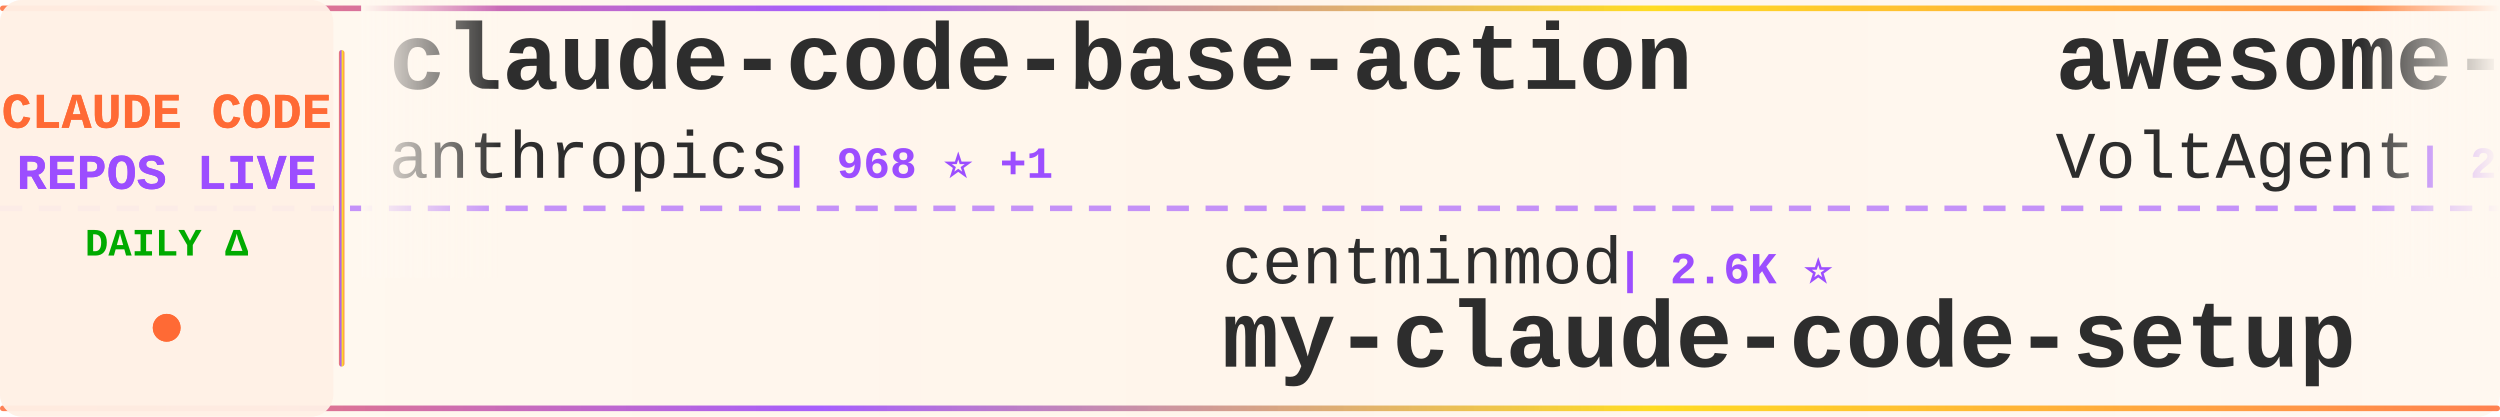
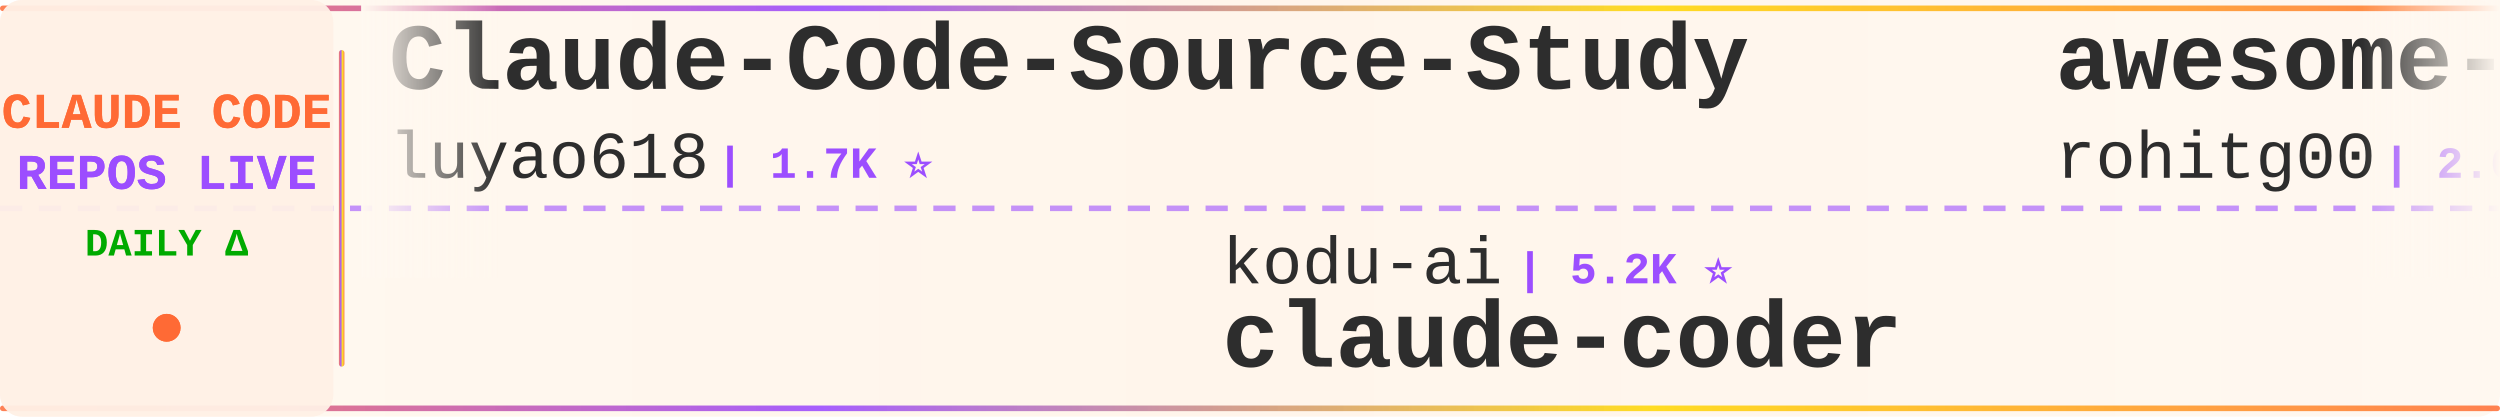
<svg xmlns="http://www.w3.org/2000/svg" width="900" height="150">
  <defs>
    <linearGradient id="tickerBg" x1="0%" y1="0%" x2="100%" y2="0%">
      <stop offset="0%" style="stop-color:#fff8f0;stop-opacity:0.98" />
      <stop offset="50%" style="stop-color:#fff5eb;stop-opacity:1" />
      <stop offset="100%" style="stop-color:#fff8f0;stop-opacity:0.98" />
    </linearGradient>
    <linearGradient id="borderGrad" x1="0%" y1="0%" x2="100%" y2="0%">
      <stop offset="0%" style="stop-color:#FF6B35;stop-opacity:0.85">
        <animate attributeName="stop-opacity" values="0.85;1;0.85" dur="2s" repeatCount="indefinite" />
      </stop>
      <stop offset="33%" style="stop-color:#9C4EFF;stop-opacity:0.9">
        <animate attributeName="stop-opacity" values="0.9;1;0.9" dur="2.2s" repeatCount="indefinite" />
      </stop>
      <stop offset="66%" style="stop-color:#FFD700;stop-opacity:0.85">
        <animate attributeName="stop-opacity" values="0.85;1;0.85" dur="1.8s" repeatCount="indefinite" />
      </stop>
      <stop offset="100%" style="stop-color:#FF6B35;stop-opacity:0.85">
        <animate attributeName="stop-opacity" values="0.85;1;0.85" dur="2s" repeatCount="indefinite" />
      </stop>
    </linearGradient>
    <filter id="textGlow">
      <feGaussianBlur stdDeviation="0.15" result="coloredBlur" />
      <feMerge>
        <feMergeNode in="coloredBlur" />
        <feMergeNode in="SourceGraphic" />
      </feMerge>
    </filter>
    <filter id="metricGlow">
      <feGaussianBlur stdDeviation="0.2" result="coloredBlur" />
      <feMerge>
        <feMergeNode in="coloredBlur" />
        <feMergeNode in="SourceGraphic" />
      </feMerge>
    </filter>
    <linearGradient id="leftFade" x1="0%" y1="0%" x2="100%" y2="0%">
      <stop offset="0%" style="stop-color:#fff8f0;stop-opacity:1" />
      <stop offset="100%" style="stop-color:#fff8f0;stop-opacity:0" />
    </linearGradient>
    <linearGradient id="rightFade" x1="0%" y1="0%" x2="100%" y2="0%">
      <stop offset="0%" style="stop-color:#fff8f0;stop-opacity:0" />
      <stop offset="100%" style="stop-color:#fff8f0;stop-opacity:1" />
    </linearGradient>
  </defs>
  <rect width="900" height="150" fill="url(#tickerBg)" rx="8" />
  <rect x="0" y="2" width="900" height="2" fill="url(#borderGrad)" rx="1" />
  <rect x="0" y="146" width="900" height="2" fill="url(#borderGrad)" rx="1" />
  <line x1="0" y1="75" x2="900" y2="75" stroke="#9C4EFF" stroke-width="2" stroke-dasharray="8 6" opacity="0.6" />
  <rect x="0" y="0" width="120" height="150" fill="#fff0e6" opacity="0.95" rx="8" />
  <text x="60" y="46" font-family="'Courier New', monospace" font-size="18" font-weight="bold" fill="#FF6B35" text-anchor="middle" filter="url(#textGlow)">
    CLAUDE CODE
  </text>
  <text x="60" y="68" font-family="'Courier New', monospace" font-size="18" font-weight="bold" fill="#9C4EFF" text-anchor="middle" filter="url(#textGlow)">
    REPOS LIVE
  </text>
  <text x="60" y="92" font-family="'Courier New', monospace" font-size="14" font-weight="bold" fill="#00aa00" text-anchor="middle">
    DAILY Δ
  </text>
  <circle cx="60" cy="118" r="5" fill="#FF6B35" filter="url(#metricGlow)">
    <animate attributeName="r" values="4;6;4" dur="1.5s" repeatCount="indefinite" />
    <animate attributeName="opacity" values="0.6;1;0.6" dur="1.5s" repeatCount="indefinite" />
  </circle>
  <rect x="122" y="18" width="2" height="114" fill="url(#borderGrad)" rx="1" />
  <clipPath id="tickerClip">
    <rect x="130" y="0" width="770" height="150" />
  </clipPath>
  <g clip-path="url(#tickerClip)">
    <g id="tickerItems">
      <animateTransform attributeName="transform" attributeType="XML" type="translate" from="0 0" to="-3000 0" dur="54s" repeatCount="indefinite" />
      <g transform="translate(0, 0)">
-         <text x="140" y="32" font-family="'Courier New', monospace" font-size="34" font-weight="bold" fill="#2d2d2d">claude-code-base-action</text>
-         <text x="140" y="64" font-family="'Courier New', monospace" font-size="24" font-weight="normal" fill="#2d2d2d" opacity="1.0">anthropics</text>
-         <text x="282" y="64" font-family="'Courier New', monospace" font-size="16" font-weight="bold" fill="#9C4EFF"> | 968 ⭐ +1</text>
+         <text x="140" y="32" font-family="'Courier New', monospace" font-size="34" font-weight="bold" fill="#2d2d2d">Claude-Code-Source-Study</text>
+         <text x="140" y="64" font-family="'Courier New', monospace" font-size="24" font-weight="normal" fill="#2d2d2d" opacity="1.0">luyao618</text>
+         <text x="258" y="64" font-family="'Courier New', monospace" font-size="16" font-weight="bold" fill="#9C4EFF"> | 1.7K ⭐</text>
      </g>
      <g transform="translate(300, 0)">
-         <text x="140" y="102" font-family="'Courier New', monospace" font-size="24" font-weight="normal" fill="#2d2d2d" opacity="1.0">centminmod</text>
-         <text x="282" y="102" font-family="'Courier New', monospace" font-size="16" font-weight="bold" fill="#9C4EFF"> | 2.6K ⭐</text>
-         <text x="140" y="132" font-family="'Courier New', monospace" font-size="34" font-weight="bold" fill="#2d2d2d">my-claude-code-setup</text>
+         <text x="140" y="102" font-family="'Courier New', monospace" font-size="24" font-weight="normal" fill="#2d2d2d" opacity="1.0">kodu-ai</text>
+         <text x="246" y="102" font-family="'Courier New', monospace" font-size="16" font-weight="bold" fill="#9C4EFF"> | 5.2K ⭐</text>
+         <text x="140" y="132" font-family="'Courier New', monospace" font-size="34" font-weight="bold" fill="#2d2d2d">claude-coder</text>
      </g>
      <g transform="translate(600, 0)">
-         <text x="140" y="32" font-family="'Courier New', monospace" font-size="34" font-weight="bold" fill="#2d2d2d">awesome-claude-code-suba...</text>
-         <text x="140" y="64" font-family="'Courier New', monospace" font-size="24" font-weight="normal" fill="#2d2d2d" opacity="1.0">VoltAgent</text>
-         <text x="270" y="64" font-family="'Courier New', monospace" font-size="16" font-weight="bold" fill="#9C4EFF"> | 24.8K ⭐ +9</text>
+         <text x="140" y="32" font-family="'Courier New', monospace" font-size="34" font-weight="bold" fill="#2d2d2d">awesome-claude-code-tool...</text>
+         <text x="140" y="64" font-family="'Courier New', monospace" font-size="24" font-weight="normal" fill="#2d2d2d" opacity="1.0">rohitg00</text>
+         <text x="258" y="64" font-family="'Courier New', monospace" font-size="16" font-weight="bold" fill="#9C4EFF"> | 2.6K ⭐</text>
      </g>
      <g transform="translate(900, 0)">
-         <text x="140" y="102" font-family="'Courier New', monospace" font-size="24" font-weight="normal" fill="#2d2d2d" opacity="1.0">repowise-dev</text>
-         <text x="306" y="102" font-family="'Courier New', monospace" font-size="16" font-weight="bold" fill="#9C4EFF"> | 1.2K ⭐</text>
-         <text x="140" y="132" font-family="'Courier New', monospace" font-size="34" font-weight="bold" fill="#2d2d2d">claude-code-prompts</text>
+         <text x="140" y="102" font-family="'Courier New', monospace" font-size="24" font-weight="normal" fill="#2d2d2d" opacity="1.0">Chachamaru127</text>
+         <text x="318" y="102" font-family="'Courier New', monospace" font-size="16" font-weight="bold" fill="#9C4EFF"> | 3.1K ⭐</text>
+         <text x="140" y="132" font-family="'Courier New', monospace" font-size="34" font-weight="bold" fill="#2d2d2d">claude-code-harness</text>
      </g>
      <g transform="translate(1200, 0)">
-         <text x="140" y="32" font-family="'Courier New', monospace" font-size="34" font-weight="bold" fill="#2d2d2d">claude-coder</text>
-         <text x="140" y="64" font-family="'Courier New', monospace" font-size="24" font-weight="normal" fill="#2d2d2d" opacity="1.0">kodu-ai</text>
-         <text x="246" y="64" font-family="'Courier New', monospace" font-size="16" font-weight="bold" fill="#9C4EFF"> | 5.2K ⭐</text>
+         <text x="140" y="32" font-family="'Courier New', monospace" font-size="34" font-weight="bold" fill="#2d2d2d">claude-code-transcripts</text>
+         <text x="140" y="64" font-family="'Courier New', monospace" font-size="24" font-weight="normal" fill="#2d2d2d" opacity="1.0">simonw</text>
+         <text x="234" y="64" font-family="'Courier New', monospace" font-size="16" font-weight="bold" fill="#9C4EFF"> | 1.7K ⭐ +2</text>
      </g>
      <g transform="translate(1500, 0)">
-         <text x="140" y="102" font-family="'Courier New', monospace" font-size="24" font-weight="normal" fill="#2d2d2d" opacity="1.0">darcyegb</text>
-         <text x="258" y="102" font-family="'Courier New', monospace" font-size="16" font-weight="bold" fill="#9C4EFF"> | 759 ⭐</text>
-         <text x="140" y="132" font-family="'Courier New', monospace" font-size="34" font-weight="bold" fill="#2d2d2d">ClaudeCodeAgents</text>
+         <text x="140" y="102" font-family="'Courier New', monospace" font-size="24" font-weight="normal" fill="#2d2d2d" opacity="1.0">Pimzino</text>
+         <text x="246" y="102" font-family="'Courier New', monospace" font-size="16" font-weight="bold" fill="#9C4EFF"> | 3.9K ⭐</text>
+         <text x="140" y="132" font-family="'Courier New', monospace" font-size="34" font-weight="bold" fill="#2d2d2d">claude-code-spec-workflo...</text>
      </g>
      <g transform="translate(1800, 0)">
-         <text x="140" y="32" font-family="'Courier New', monospace" font-size="34" font-weight="bold" fill="#2d2d2d">oh-my-claudecode</text>
-         <text x="140" y="64" font-family="'Courier New', monospace" font-size="24" font-weight="normal" fill="#2d2d2d" opacity="1.0">Yeachan-Heo</text>
-         <text x="294" y="64" font-family="'Courier New', monospace" font-size="16" font-weight="bold" fill="#9C4EFF"> | 39.0K ⭐ +4</text>
+         <text x="140" y="32" font-family="'Courier New', monospace" font-size="34" font-weight="bold" fill="#2d2d2d">claude-code-hub</text>
+         <text x="140" y="64" font-family="'Courier New', monospace" font-size="24" font-weight="normal" fill="#2d2d2d" opacity="1.0">ding113</text>
+         <text x="246" y="64" font-family="'Courier New', monospace" font-size="16" font-weight="bold" fill="#9C4EFF"> | 3.3K ⭐ +1</text>
      </g>
      <g transform="translate(2100, 0)">
-         <text x="140" y="102" font-family="'Courier New', monospace" font-size="24" font-weight="normal" fill="#2d2d2d" opacity="1.0">ghuntley</text>
-         <text x="258" y="102" font-family="'Courier New', monospace" font-size="16" font-weight="bold" fill="#9C4EFF"> | 990 ⭐</text>
-         <text x="140" y="132" font-family="'Courier New', monospace" font-size="34" font-weight="bold" fill="#2d2d2d">claude-code-source-code-...</text>
+         <text x="140" y="102" font-family="'Courier New', monospace" font-size="24" font-weight="normal" fill="#2d2d2d" opacity="1.0">Donchitos</text>
+         <text x="270" y="102" font-family="'Courier New', monospace" font-size="16" font-weight="bold" fill="#9C4EFF"> | 24.8K ⭐ +4</text>
+         <text x="140" y="132" font-family="'Courier New', monospace" font-size="34" font-weight="bold" fill="#2d2d2d">Claude-Code-Game-Studios</text>
      </g>
      <g transform="translate(2400, 0)">
-         <text x="140" y="32" font-family="'Courier New', monospace" font-size="34" font-weight="bold" fill="#2d2d2d">claude-code-proxy</text>
-         <text x="140" y="64" font-family="'Courier New', monospace" font-size="24" font-weight="normal" fill="#2d2d2d" opacity="1.0">fuergaosi233</text>
-         <text x="306" y="64" font-family="'Courier New', monospace" font-size="16" font-weight="bold" fill="#9C4EFF"> | 2.8K ⭐</text>
+         <text x="140" y="32" font-family="'Courier New', monospace" font-size="34" font-weight="bold" fill="#2d2d2d">claude-code-my-workflow</text>
+         <text x="140" y="64" font-family="'Courier New', monospace" font-size="24" font-weight="normal" fill="#2d2d2d" opacity="1.0">pedrohcgs</text>
+         <text x="270" y="64" font-family="'Courier New', monospace" font-size="16" font-weight="bold" fill="#9C4EFF"> | 1.6K ⭐ +1</text>
      </g>
      <g transform="translate(2700, 0)">
-         <text x="140" y="102" font-family="'Courier New', monospace" font-size="24" font-weight="normal" fill="#2d2d2d" opacity="1.0">chauncygu</text>
-         <text x="270" y="102" font-family="'Courier New', monospace" font-size="16" font-weight="bold" fill="#9C4EFF"> | 2.8K ⭐</text>
-         <text x="140" y="132" font-family="'Courier New', monospace" font-size="34" font-weight="bold" fill="#2d2d2d">collection-claude-code-s...</text>
+         <text x="140" y="102" font-family="'Courier New', monospace" font-size="24" font-weight="normal" fill="#2d2d2d" opacity="1.0">Cranot</text>
+         <text x="234" y="102" font-family="'Courier New', monospace" font-size="16" font-weight="bold" fill="#9C4EFF"> | 2.9K ⭐</text>
+         <text x="140" y="132" font-family="'Courier New', monospace" font-size="34" font-weight="bold" fill="#2d2d2d">claude-code-guide</text>
      </g>
      <g transform="translate(3000, 0)">
-         <text x="140" y="32" font-family="'Courier New', monospace" font-size="34" font-weight="bold" fill="#2d2d2d">claude-code-base-action</text>
-         <text x="140" y="64" font-family="'Courier New', monospace" font-size="24" font-weight="normal" fill="#2d2d2d" opacity="1.0">anthropics</text>
-         <text x="282" y="64" font-family="'Courier New', monospace" font-size="16" font-weight="bold" fill="#9C4EFF"> | 968 ⭐ +1</text>
+         <text x="140" y="32" font-family="'Courier New', monospace" font-size="34" font-weight="bold" fill="#2d2d2d">Claude-Code-Source-Study</text>
+         <text x="140" y="64" font-family="'Courier New', monospace" font-size="24" font-weight="normal" fill="#2d2d2d" opacity="1.0">luyao618</text>
+         <text x="258" y="64" font-family="'Courier New', monospace" font-size="16" font-weight="bold" fill="#9C4EFF"> | 1.7K ⭐</text>
      </g>
      <g transform="translate(3300, 0)">
-         <text x="140" y="102" font-family="'Courier New', monospace" font-size="24" font-weight="normal" fill="#2d2d2d" opacity="1.0">centminmod</text>
-         <text x="282" y="102" font-family="'Courier New', monospace" font-size="16" font-weight="bold" fill="#9C4EFF"> | 2.6K ⭐</text>
-         <text x="140" y="132" font-family="'Courier New', monospace" font-size="34" font-weight="bold" fill="#2d2d2d">my-claude-code-setup</text>
+         <text x="140" y="102" font-family="'Courier New', monospace" font-size="24" font-weight="normal" fill="#2d2d2d" opacity="1.0">kodu-ai</text>
+         <text x="246" y="102" font-family="'Courier New', monospace" font-size="16" font-weight="bold" fill="#9C4EFF"> | 5.2K ⭐</text>
+         <text x="140" y="132" font-family="'Courier New', monospace" font-size="34" font-weight="bold" fill="#2d2d2d">claude-coder</text>
      </g>
      <g transform="translate(3600, 0)">
-         <text x="140" y="32" font-family="'Courier New', monospace" font-size="34" font-weight="bold" fill="#2d2d2d">awesome-claude-code-suba...</text>
-         <text x="140" y="64" font-family="'Courier New', monospace" font-size="24" font-weight="normal" fill="#2d2d2d" opacity="1.0">VoltAgent</text>
-         <text x="270" y="64" font-family="'Courier New', monospace" font-size="16" font-weight="bold" fill="#9C4EFF"> | 24.8K ⭐ +9</text>
+         <text x="140" y="32" font-family="'Courier New', monospace" font-size="34" font-weight="bold" fill="#2d2d2d">awesome-claude-code-tool...</text>
+         <text x="140" y="64" font-family="'Courier New', monospace" font-size="24" font-weight="normal" fill="#2d2d2d" opacity="1.0">rohitg00</text>
+         <text x="258" y="64" font-family="'Courier New', monospace" font-size="16" font-weight="bold" fill="#9C4EFF"> | 2.6K ⭐</text>
      </g>
      <g transform="translate(3900, 0)">
-         <text x="140" y="102" font-family="'Courier New', monospace" font-size="24" font-weight="normal" fill="#2d2d2d" opacity="1.0">repowise-dev</text>
-         <text x="306" y="102" font-family="'Courier New', monospace" font-size="16" font-weight="bold" fill="#9C4EFF"> | 1.2K ⭐</text>
-         <text x="140" y="132" font-family="'Courier New', monospace" font-size="34" font-weight="bold" fill="#2d2d2d">claude-code-prompts</text>
+         <text x="140" y="102" font-family="'Courier New', monospace" font-size="24" font-weight="normal" fill="#2d2d2d" opacity="1.0">Chachamaru127</text>
+         <text x="318" y="102" font-family="'Courier New', monospace" font-size="16" font-weight="bold" fill="#9C4EFF"> | 3.1K ⭐</text>
+         <text x="140" y="132" font-family="'Courier New', monospace" font-size="34" font-weight="bold" fill="#2d2d2d">claude-code-harness</text>
      </g>
    </g>
  </g>
  <rect x="130" y="0" width="50" height="100" fill="url(#leftFade)" />
  <rect x="850" y="0" width="50" height="100" fill="url(#rightFade)" />
</svg>
